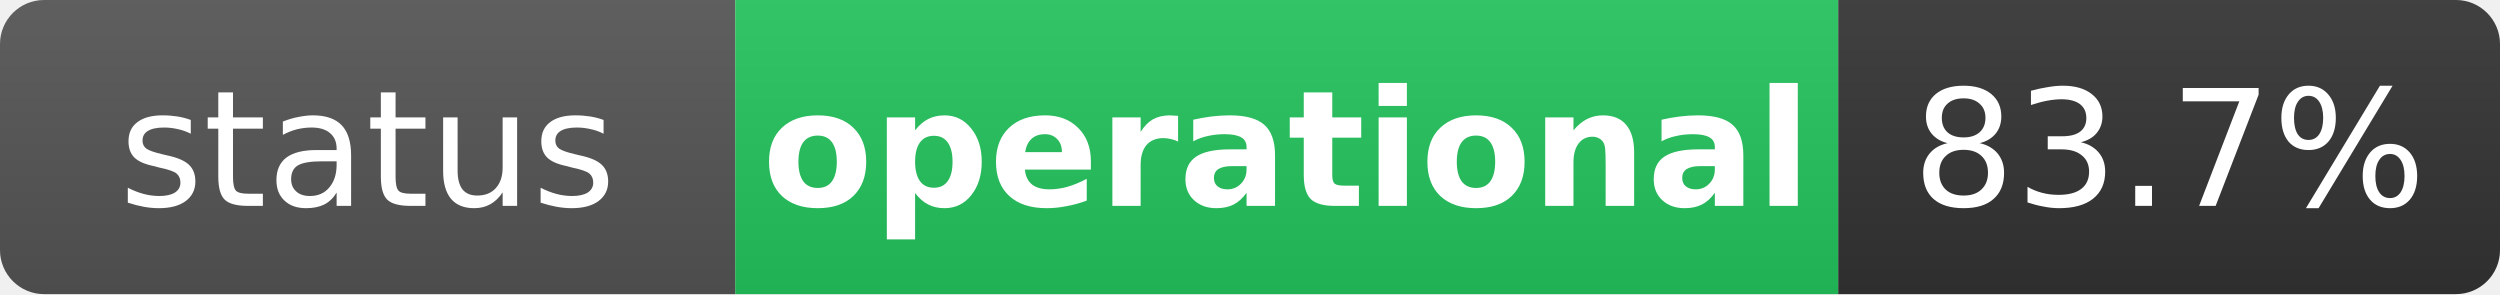
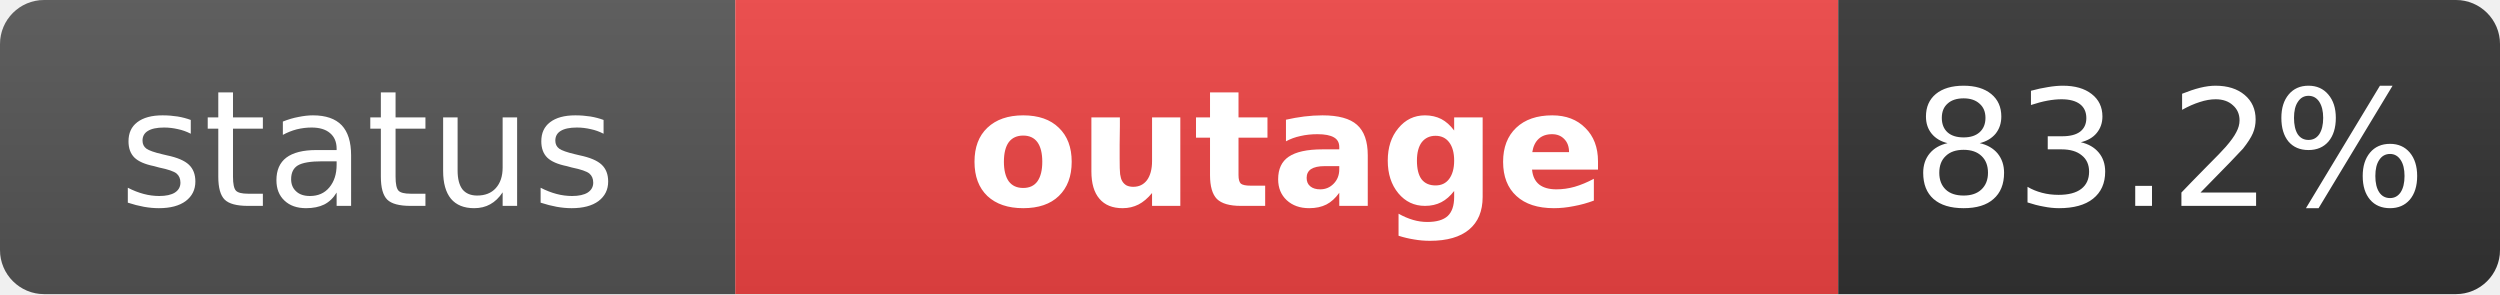
- <svg xmlns="http://www.w3.org/2000/svg" width="170" height="20" role="img" aria-label="status: operational">
+ <svg xmlns="http://www.w3.org/2000/svg" width="170" height="20" role="img" aria-label="status: outage">
  <linearGradient id="s" x2="0" y2="100%">
    <stop offset="0" stop-color="#bbb" stop-opacity=".1" />
    <stop offset="1" stop-opacity=".1" />
  </linearGradient>
  <clipPath id="r">
    <rect width="170" height="20" rx="3" fill="#fff" />
  </clipPath>
  <g clip-path="url(#r)">
    <rect width="50" height="20" fill="#555" />
-     <rect x="50" width="75" height="20" fill="#22c55e" />
+     <rect x="50" width="75" height="20" fill="#ef4444" />
    <rect x="125" width="45" height="20" fill="#333" />
    <rect width="170" height="20" fill="url(#s)" />
  </g>
  <g fill="#fff" text-anchor="middle" font-family="Verdana,Geneva,DejaVu Sans,sans-serif" text-rendering="geometricPrecision" font-size="11">
    <text x="25" y="14" fill="#fff">status</text>
-     <text x="87.5" y="14" fill="#fff" font-weight="bold">operational</text>
-     <text x="147.5" y="14" fill="#fff">83.7%</text>
+     <text x="87.5" y="14" fill="#fff" font-weight="bold">outage</text>
+     <text x="147.5" y="14" fill="#fff">83.2%</text>
  </g>
</svg>
